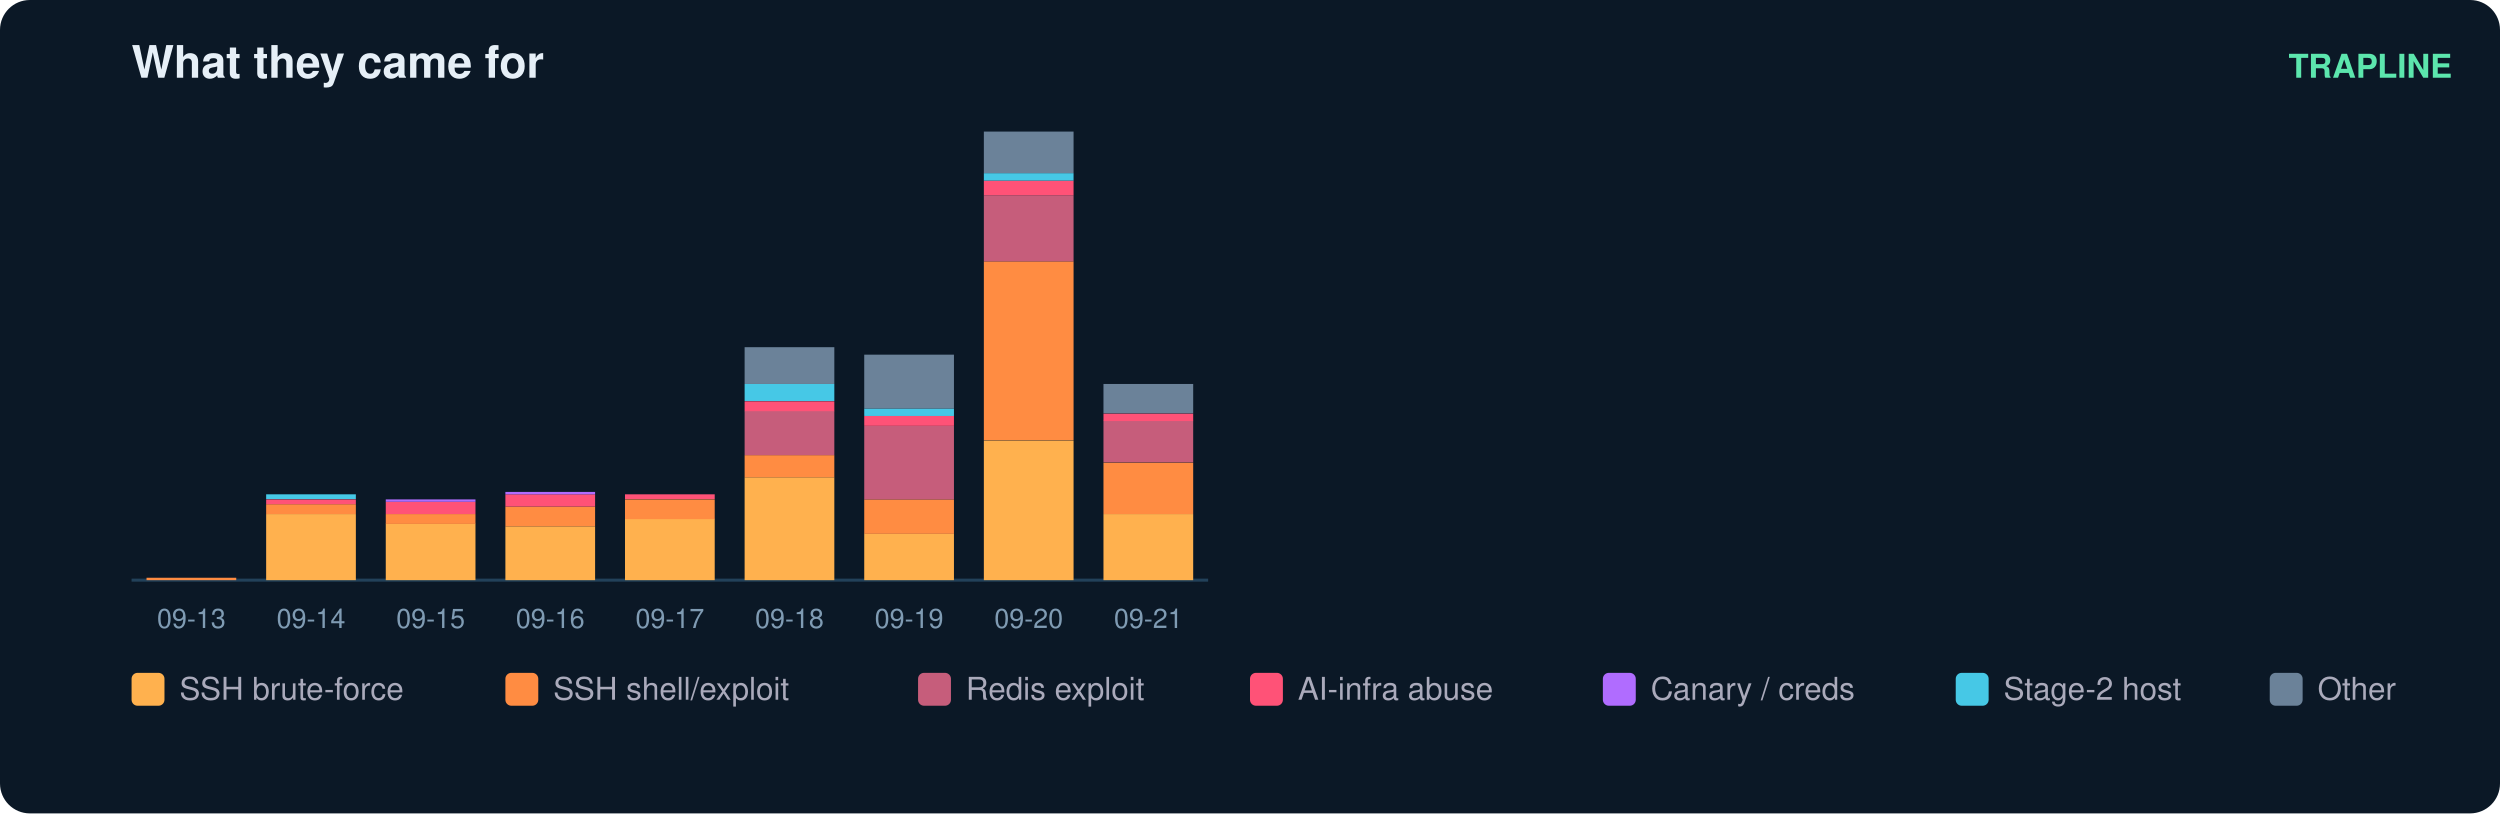
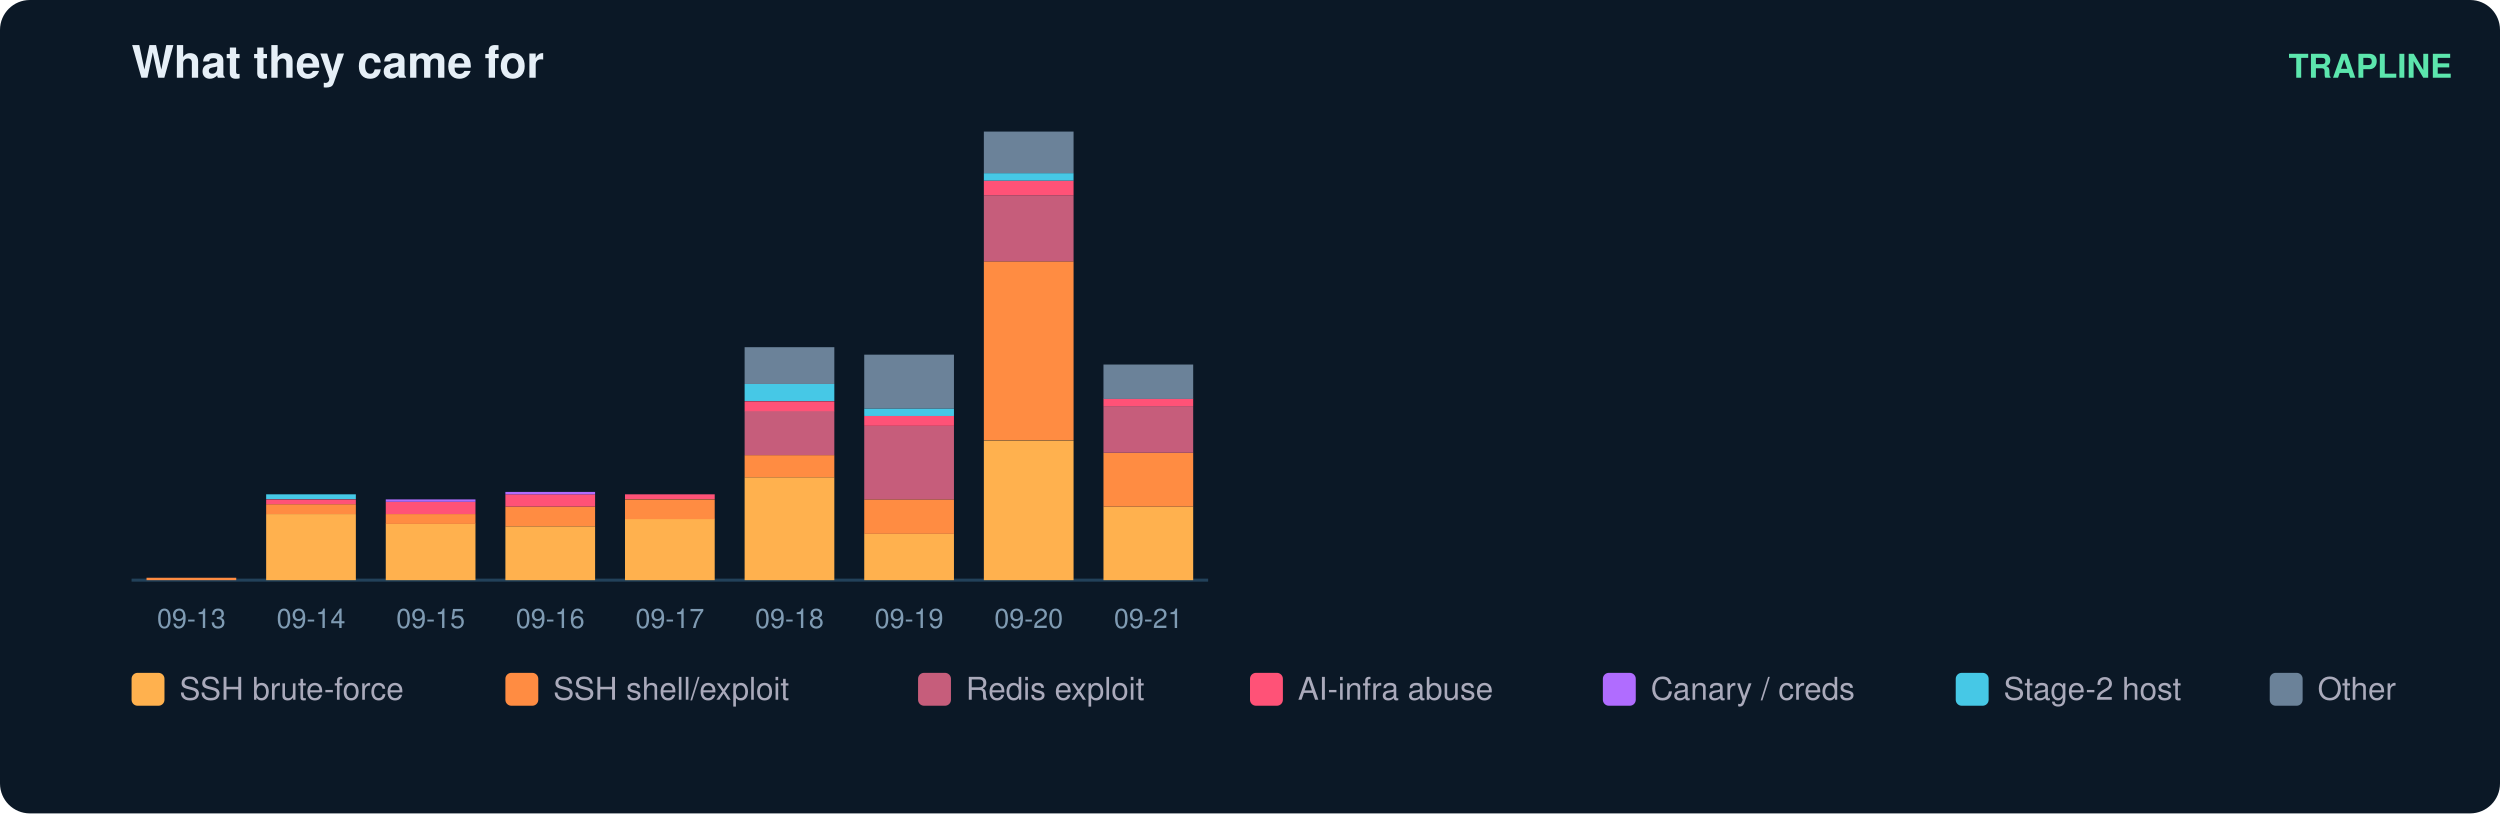
<svg xmlns="http://www.w3.org/2000/svg" width="836" height="272" viewBox="0 0 836 272" font-family="ui-sans-serif,Segoe UI,Helvetica,Arial">
  <rect width="836" height="272" rx="10" fill="#0b1826" />
  <text x="44" y="26" fill="#e6eff7" font-size="15" font-weight="700">What they came for</text>
  <text x="820" y="26" fill="#5ce6ad" font-size="11" text-anchor="end" font-weight="600">TRAPLINE</text>
  <line x1="44" y1="194" x2="404" y2="194" stroke="#22415a" />
  <rect x="49" y="193.2" width="30" height="0.8" fill="#ff8c42" />
  <text x="64.0" y="210.0" fill="#7f9bb3" font-size="9" text-anchor="middle">09-13</text>
  <rect x="89" y="171.9" width="30" height="22.1" fill="#ffb14e" />
  <rect x="89" y="168.6" width="30" height="3.3" fill="#ff8c42" />
  <rect x="89" y="167.0" width="30" height="1.6" fill="#ff5277" />
  <rect x="89" y="165.3" width="30" height="1.6" fill="#46c8e6" />
  <text x="104.0" y="210.0" fill="#7f9bb3" font-size="9" text-anchor="middle">09-14</text>
  <rect x="129" y="175.1" width="30" height="18.9" fill="#ffb14e" />
  <rect x="129" y="171.9" width="30" height="3.3" fill="#ff8c42" />
  <rect x="129" y="167.8" width="30" height="4.1" fill="#ff5277" />
  <rect x="129" y="167.0" width="30" height="0.8" fill="#b06cff" />
  <text x="144.0" y="210.0" fill="#7f9bb3" font-size="9" text-anchor="middle">09-15</text>
  <rect x="169" y="176.0" width="30" height="18.0" fill="#ffb14e" />
  <rect x="169" y="169.4" width="30" height="6.6" fill="#ff8c42" />
  <rect x="169" y="165.3" width="30" height="4.1" fill="#ff5277" />
  <rect x="169" y="164.5" width="30" height="0.8" fill="#b06cff" />
  <text x="184.0" y="210.0" fill="#7f9bb3" font-size="9" text-anchor="middle">09-16</text>
  <rect x="209" y="173.5" width="30" height="20.5" fill="#ffb14e" />
  <rect x="209" y="167.0" width="30" height="6.6" fill="#ff8c42" />
  <rect x="209" y="165.3" width="30" height="1.6" fill="#ff5277" />
  <text x="224.0" y="210.0" fill="#7f9bb3" font-size="9" text-anchor="middle">09-17</text>
  <rect x="249" y="159.6" width="30" height="34.4" fill="#ffb14e" />
  <rect x="249" y="152.2" width="30" height="7.4" fill="#ff8c42" />
  <rect x="249" y="137.4" width="30" height="14.8" fill="#c65d7b" />
  <rect x="249" y="134.2" width="30" height="3.3" fill="#ff5277" />
  <rect x="249" y="128.4" width="30" height="5.7" fill="#46c8e6" />
  <rect x="249" y="116.1" width="30" height="12.3" fill="#6b8299" />
  <text x="264.0" y="210.0" fill="#7f9bb3" font-size="9" text-anchor="middle">09-18</text>
  <rect x="289" y="178.4" width="30" height="15.6" fill="#ffb14e" />
  <rect x="289" y="167.0" width="30" height="11.5" fill="#ff8c42" />
  <rect x="289" y="142.4" width="30" height="24.6" fill="#c65d7b" />
  <rect x="289" y="139.1" width="30" height="3.3" fill="#ff5277" />
  <rect x="289" y="136.6" width="30" height="2.5" fill="#46c8e6" />
  <rect x="289" y="118.6" width="30" height="18.0" fill="#6b8299" />
  <text x="304.0" y="210.0" fill="#7f9bb3" font-size="9" text-anchor="middle">09-19</text>
  <rect x="329" y="147.3" width="30" height="46.7" fill="#ffb14e" />
  <rect x="329" y="87.4" width="30" height="59.8" fill="#ff8c42" />
  <rect x="329" y="65.3" width="30" height="22.1" fill="#c65d7b" />
  <rect x="329" y="60.4" width="30" height="4.9" fill="#ff5277" />
  <rect x="329" y="57.9" width="30" height="2.5" fill="#46c8e6" />
  <rect x="329" y="44.0" width="30" height="13.9" fill="#6b8299" />
  <text x="344.0" y="210.0" fill="#7f9bb3" font-size="9" text-anchor="middle">09-20</text>
-   <rect x="369" y="171.9" width="30" height="22.1" fill="#ffb14e" />
-   <rect x="369" y="154.7" width="30" height="17.2" fill="#ff8c42" />
-   <rect x="369" y="140.7" width="30" height="13.9" fill="#c65d7b" />
-   <rect x="369" y="138.3" width="30" height="2.5" fill="#ff5277" />
-   <rect x="369" y="128.4" width="30" height="9.8" fill="#6b8299" />
+   <rect x="369" y="169.4" width="30" height="24.6" fill="#ffb14e" />
+   <rect x="369" y="151.4" width="30" height="18.0" fill="#ff8c42" />
+   <rect x="369" y="135.8" width="30" height="15.6" fill="#c65d7b" />
+   <rect x="369" y="133.3" width="30" height="2.5" fill="#ff5277" />
+   <rect x="369" y="121.9" width="30" height="11.5" fill="#6b8299" />
  <text x="384.0" y="210.0" fill="#7f9bb3" font-size="9" text-anchor="middle">09-21</text>
  <rect x="44" y="225" width="11" height="11" rx="2" fill="#ffb14e" />
  <text x="60" y="234" fill="#aab" font-size="10.5">SSH brute-force</text>
  <rect x="169" y="225" width="11" height="11" rx="2" fill="#ff8c42" />
  <text x="185" y="234" fill="#aab" font-size="10.5">SSH shell/exploit</text>
  <rect x="307" y="225" width="11" height="11" rx="2" fill="#c65d7b" />
  <text x="323" y="234" fill="#aab" font-size="10.5">Redis exploit</text>
  <rect x="418" y="225" width="11" height="11" rx="2" fill="#ff5277" />
  <text x="434" y="234" fill="#aab" font-size="10.5">AI-infra abuse</text>
  <rect x="536" y="225" width="11" height="11" rx="2" fill="#b06cff" />
  <text x="552" y="234" fill="#aab" font-size="10.5">Canary / creds</text>
  <rect x="654" y="225" width="11" height="11" rx="2" fill="#46c8e6" />
  <text x="670" y="234" fill="#aab" font-size="10.5">Stage-2 host</text>
  <rect x="759" y="225" width="11" height="11" rx="2" fill="#6b8299" />
  <text x="775" y="234" fill="#aab" font-size="10.5">Other</text>
</svg>
